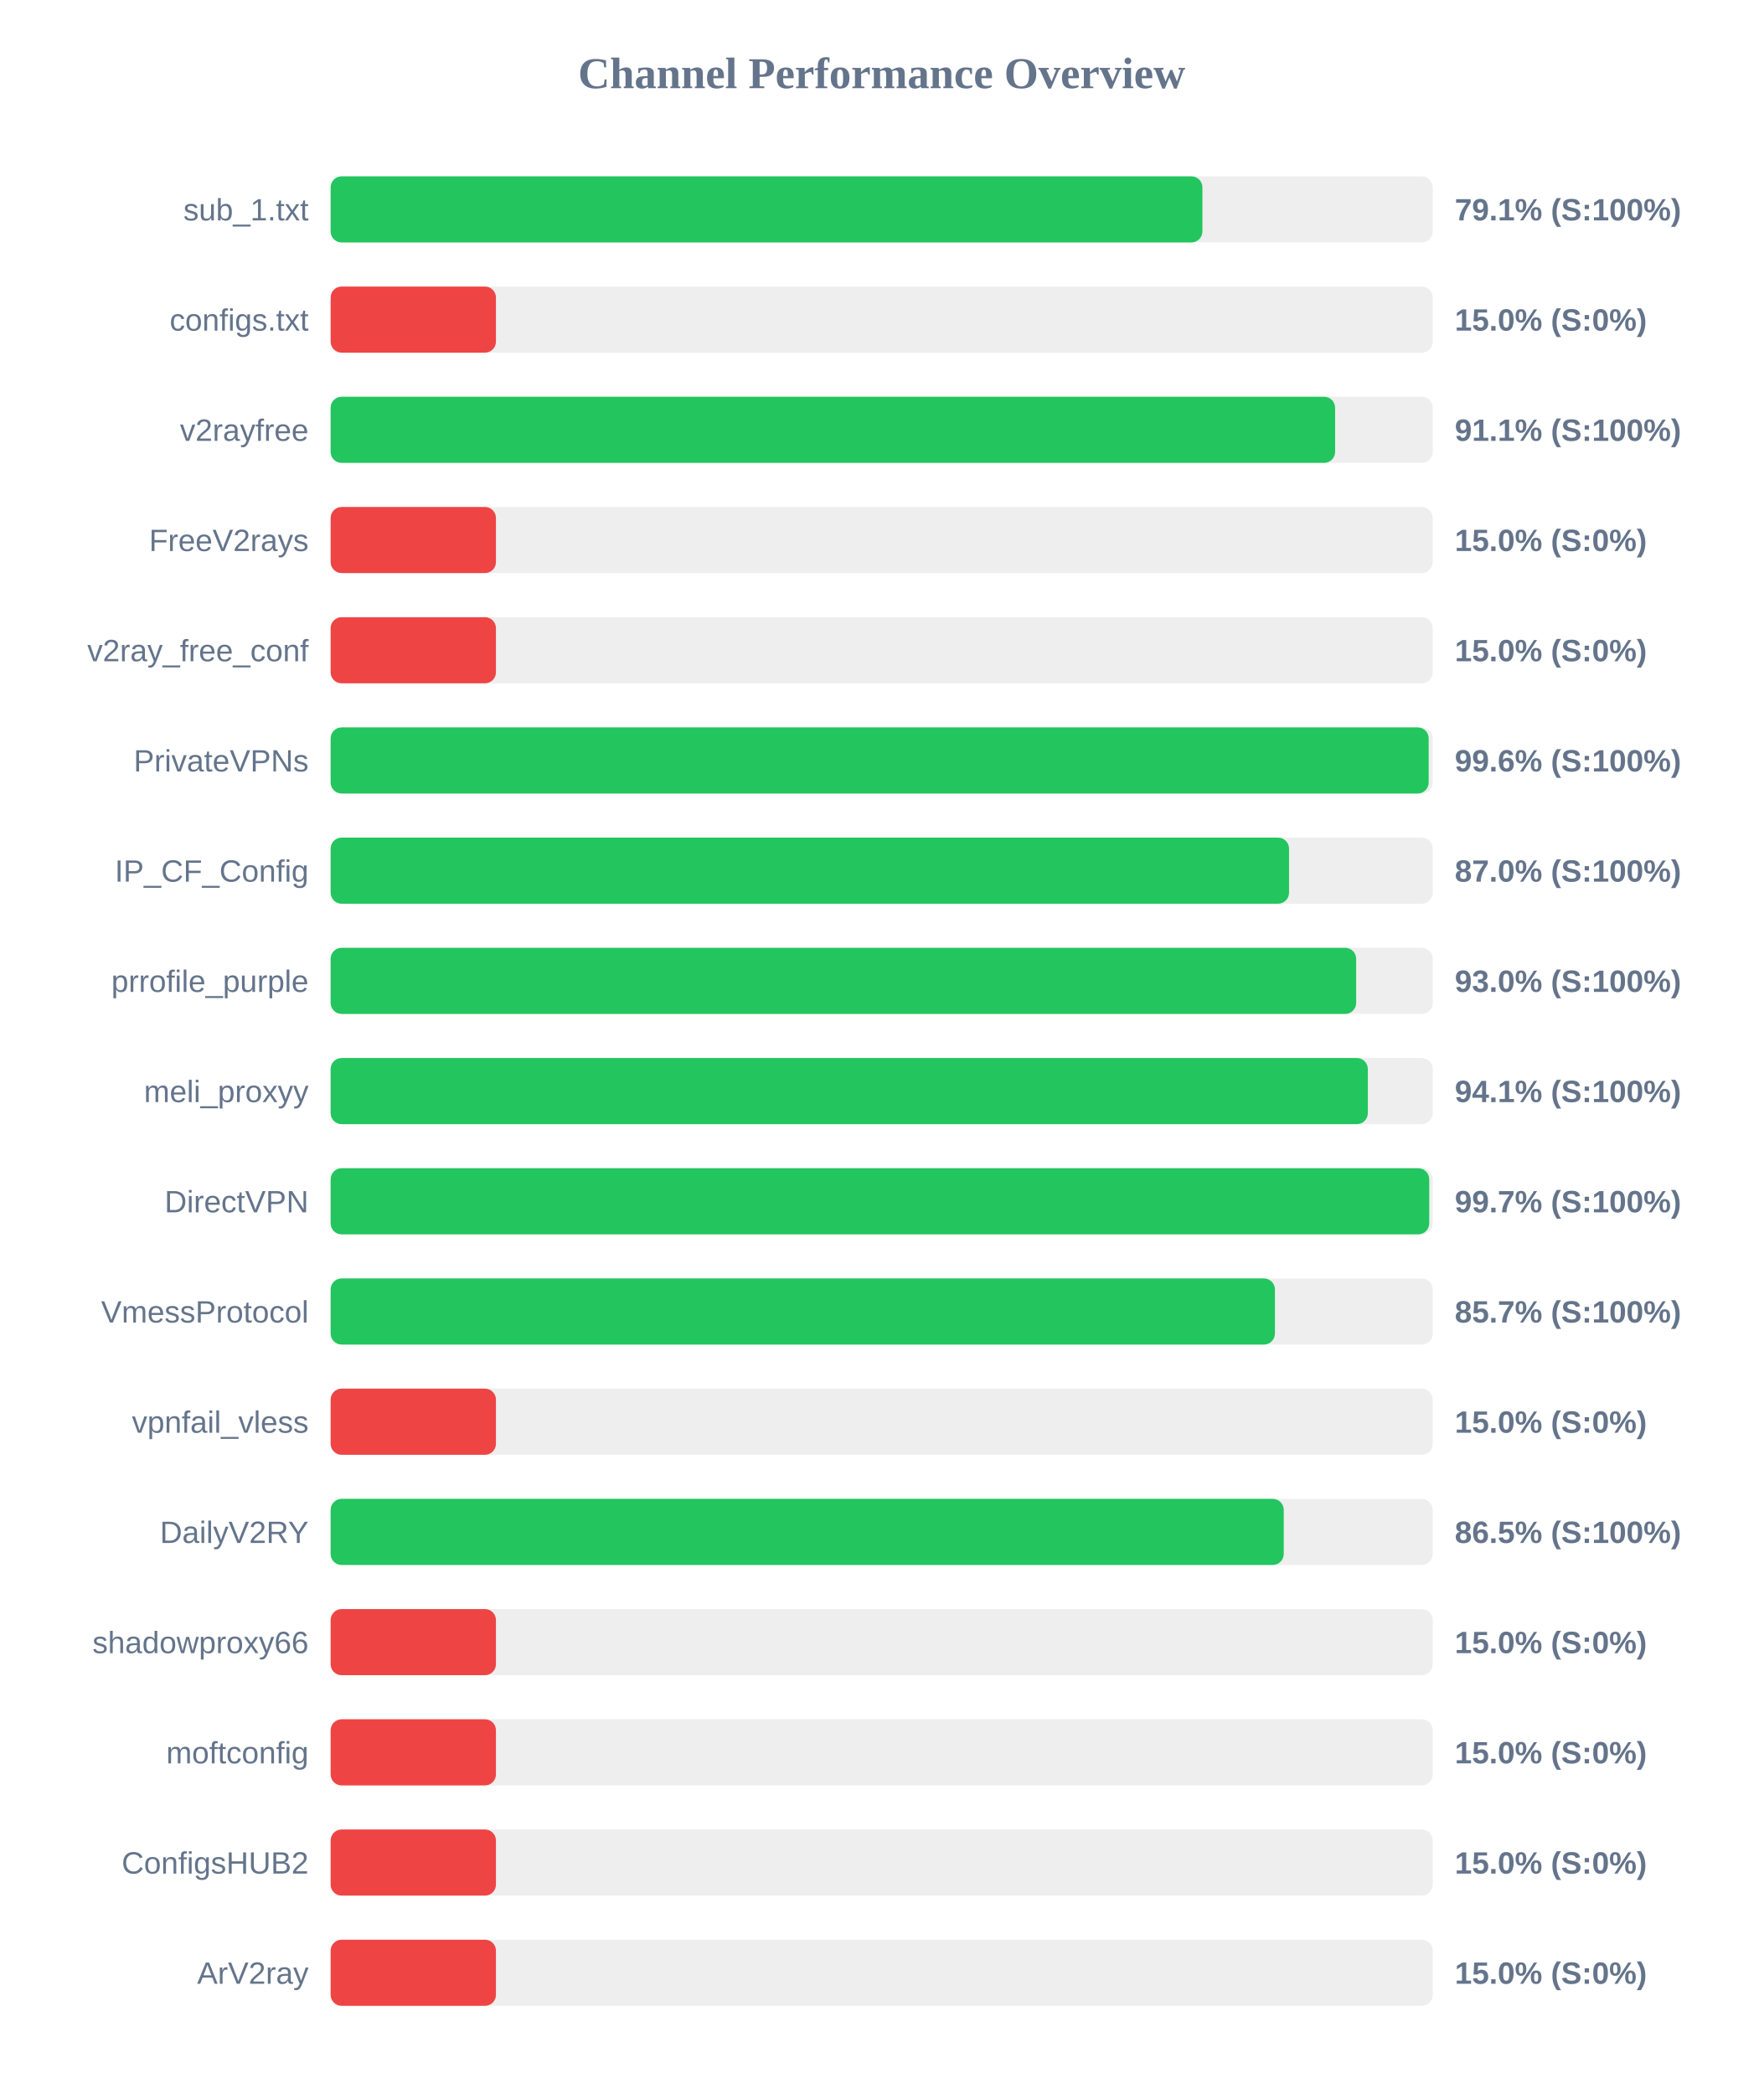
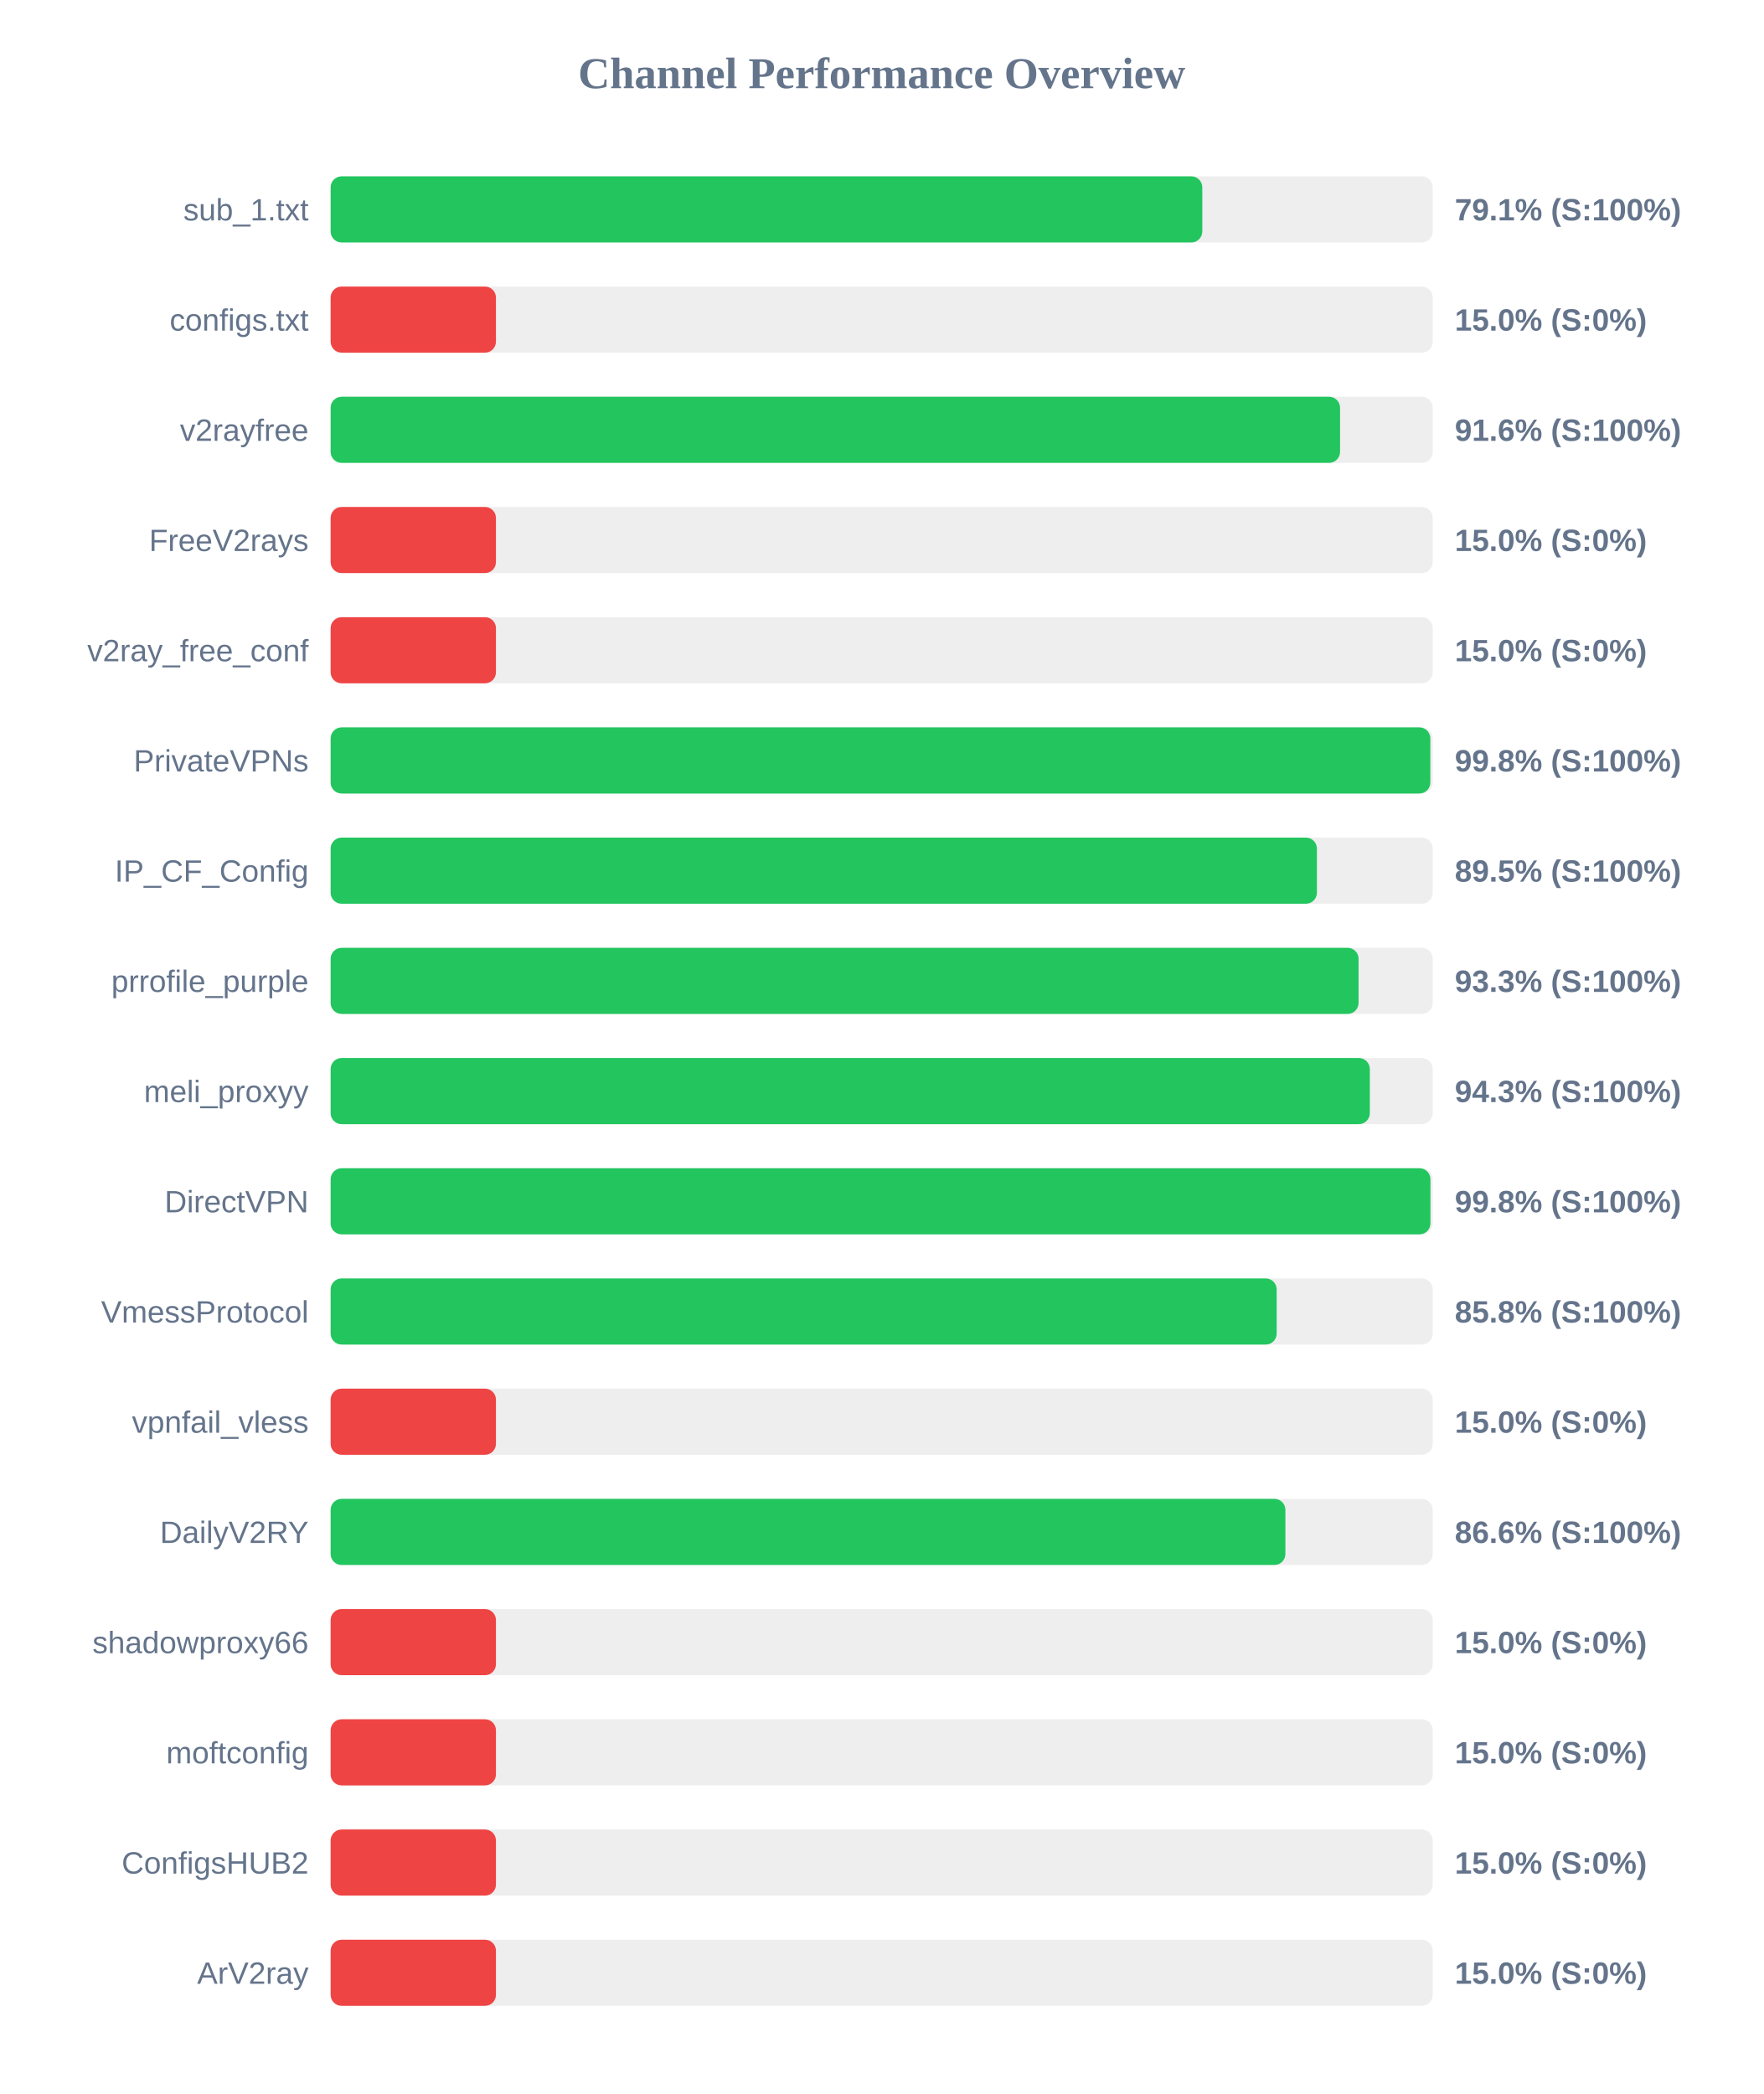
<svg xmlns="http://www.w3.org/2000/svg" width="800" height="950" version="1.1">
  <style>
        .row { font: 14px Arial; fill: #64748b; }
        .score { font: bold 14px Arial; fill: #64748b; }
    </style>
  <text x="400" y="40" text-anchor="middle" font-size="20px" font-weight="bold" fill="#64748b">Channel Performance Overview</text>
  <rect x="150" y="80" width="500" height="30" fill="#eee" rx="5" />
-   <rect x="150" y="80" width="395.5" height="30" fill="#22c55e" rx="5" />
+   <rect x="150" y="80" width="395.45" height="30" fill="#22c55e" rx="5" />
  <text x="140" y="100" text-anchor="end" class="row">sub_1.txt</text>
  <text x="660" y="100" text-anchor="start" class="score">79.1% (S:100%)</text>
  <rect x="150" y="130" width="500" height="30" fill="#eee" rx="5" />
  <rect x="150" y="130" width="75.0" height="30" fill="#ef4444" rx="5" />
  <text x="140" y="150" text-anchor="end" class="row">configs.txt</text>
  <text x="660" y="150" text-anchor="start" class="score">15.0% (S:0%)</text>
  <rect x="150" y="180" width="500" height="30" fill="#eee" rx="5" />
-   <rect x="150" y="180" width="455.7" height="30" fill="#22c55e" rx="5" />
+   <rect x="150" y="180" width="457.95" height="30" fill="#22c55e" rx="5" />
  <text x="140" y="200" text-anchor="end" class="row">v2rayfree</text>
-   <text x="660" y="200" text-anchor="start" class="score">91.1% (S:100%)</text>
+   <text x="660" y="200" text-anchor="start" class="score">91.6% (S:100%)</text>
  <rect x="150" y="230" width="500" height="30" fill="#eee" rx="5" />
  <rect x="150" y="230" width="75.0" height="30" fill="#ef4444" rx="5" />
  <text x="140" y="250" text-anchor="end" class="row">FreeV2rays</text>
  <text x="660" y="250" text-anchor="start" class="score">15.0% (S:0%)</text>
  <rect x="150" y="280" width="500" height="30" fill="#eee" rx="5" />
  <rect x="150" y="280" width="75.0" height="30" fill="#ef4444" rx="5" />
  <text x="140" y="300" text-anchor="end" class="row">v2ray_free_conf</text>
  <text x="660" y="300" text-anchor="start" class="score">15.0% (S:0%)</text>
  <rect x="150" y="330" width="500" height="30" fill="#eee" rx="5" />
-   <rect x="150" y="330" width="498.15" height="30" fill="#22c55e" rx="5" />
+   <rect x="150" y="330" width="498.9" height="30" fill="#22c55e" rx="5" />
  <text x="140" y="350" text-anchor="end" class="row">PrivateVPNs</text>
-   <text x="660" y="350" text-anchor="start" class="score">99.6% (S:100%)</text>
+   <text x="660" y="350" text-anchor="start" class="score">99.8% (S:100%)</text>
  <rect x="150" y="380" width="500" height="30" fill="#eee" rx="5" />
-   <rect x="150" y="380" width="434.8" height="30" fill="#22c55e" rx="5" />
+   <rect x="150" y="380" width="447.45" height="30" fill="#22c55e" rx="5" />
  <text x="140" y="400" text-anchor="end" class="row">IP_CF_Config</text>
-   <text x="660" y="400" text-anchor="start" class="score">87.0% (S:100%)</text>
+   <text x="660" y="400" text-anchor="start" class="score">89.5% (S:100%)</text>
  <rect x="150" y="430" width="500" height="30" fill="#eee" rx="5" />
-   <rect x="150" y="430" width="465.25" height="30" fill="#22c55e" rx="5" />
+   <rect x="150" y="430" width="466.35" height="30" fill="#22c55e" rx="5" />
  <text x="140" y="450" text-anchor="end" class="row">prrofile_purple</text>
-   <text x="660" y="450" text-anchor="start" class="score">93.0% (S:100%)</text>
+   <text x="660" y="450" text-anchor="start" class="score">93.3% (S:100%)</text>
  <rect x="150" y="480" width="500" height="30" fill="#eee" rx="5" />
-   <rect x="150" y="480" width="470.55" height="30" fill="#22c55e" rx="5" />
+   <rect x="150" y="480" width="471.45" height="30" fill="#22c55e" rx="5" />
  <text x="140" y="500" text-anchor="end" class="row">meli_proxyy</text>
-   <text x="660" y="500" text-anchor="start" class="score">94.1% (S:100%)</text>
+   <text x="660" y="500" text-anchor="start" class="score">94.3% (S:100%)</text>
  <rect x="150" y="530" width="500" height="30" fill="#eee" rx="5" />
-   <rect x="150" y="530" width="498.4" height="30" fill="#22c55e" rx="5" />
+   <rect x="150" y="530" width="498.95" height="30" fill="#22c55e" rx="5" />
  <text x="140" y="550" text-anchor="end" class="row">DirectVPN</text>
-   <text x="660" y="550" text-anchor="start" class="score">99.7% (S:100%)</text>
+   <text x="660" y="550" text-anchor="start" class="score">99.8% (S:100%)</text>
  <rect x="150" y="580" width="500" height="30" fill="#eee" rx="5" />
-   <rect x="150" y="580" width="428.4" height="30" fill="#22c55e" rx="5" />
+   <rect x="150" y="580" width="429.2" height="30" fill="#22c55e" rx="5" />
  <text x="140" y="600" text-anchor="end" class="row">VmessProtocol</text>
-   <text x="660" y="600" text-anchor="start" class="score">85.7% (S:100%)</text>
+   <text x="660" y="600" text-anchor="start" class="score">85.8% (S:100%)</text>
  <rect x="150" y="630" width="500" height="30" fill="#eee" rx="5" />
  <rect x="150" y="630" width="75.0" height="30" fill="#ef4444" rx="5" />
  <text x="140" y="650" text-anchor="end" class="row">vpnfail_vless</text>
  <text x="660" y="650" text-anchor="start" class="score">15.0% (S:0%)</text>
  <rect x="150" y="680" width="500" height="30" fill="#eee" rx="5" />
-   <rect x="150" y="680" width="432.4" height="30" fill="#22c55e" rx="5" />
+   <rect x="150" y="680" width="433.15" height="30" fill="#22c55e" rx="5" />
  <text x="140" y="700" text-anchor="end" class="row">DailyV2RY</text>
-   <text x="660" y="700" text-anchor="start" class="score">86.5% (S:100%)</text>
+   <text x="660" y="700" text-anchor="start" class="score">86.6% (S:100%)</text>
  <rect x="150" y="730" width="500" height="30" fill="#eee" rx="5" />
  <rect x="150" y="730" width="75.0" height="30" fill="#ef4444" rx="5" />
  <text x="140" y="750" text-anchor="end" class="row">shadowproxy66</text>
  <text x="660" y="750" text-anchor="start" class="score">15.0% (S:0%)</text>
  <rect x="150" y="780" width="500" height="30" fill="#eee" rx="5" />
  <rect x="150" y="780" width="75.0" height="30" fill="#ef4444" rx="5" />
  <text x="140" y="800" text-anchor="end" class="row">moftconfig</text>
  <text x="660" y="800" text-anchor="start" class="score">15.0% (S:0%)</text>
  <rect x="150" y="830" width="500" height="30" fill="#eee" rx="5" />
  <rect x="150" y="830" width="75.0" height="30" fill="#ef4444" rx="5" />
  <text x="140" y="850" text-anchor="end" class="row">ConfigsHUB2</text>
  <text x="660" y="850" text-anchor="start" class="score">15.0% (S:0%)</text>
  <rect x="150" y="880" width="500" height="30" fill="#eee" rx="5" />
  <rect x="150" y="880" width="75.0" height="30" fill="#ef4444" rx="5" />
  <text x="140" y="900" text-anchor="end" class="row">ArV2ray</text>
  <text x="660" y="900" text-anchor="start" class="score">15.0% (S:0%)</text>
</svg>
